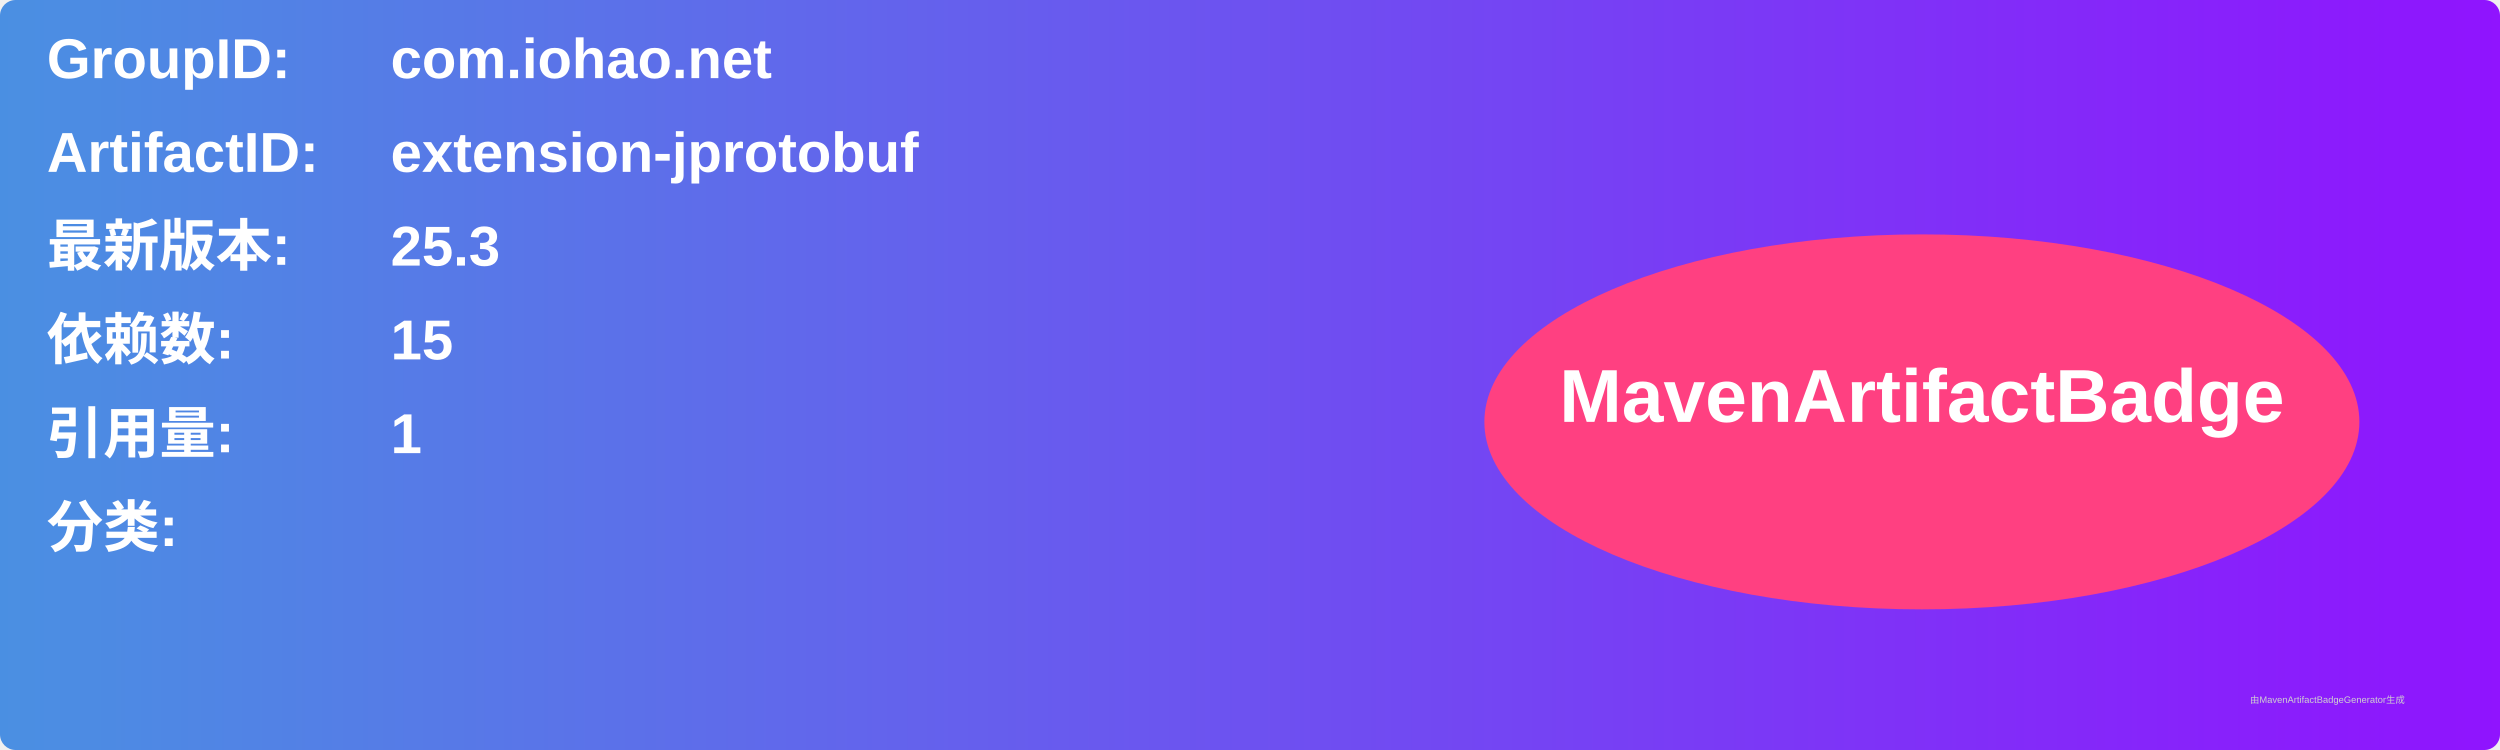
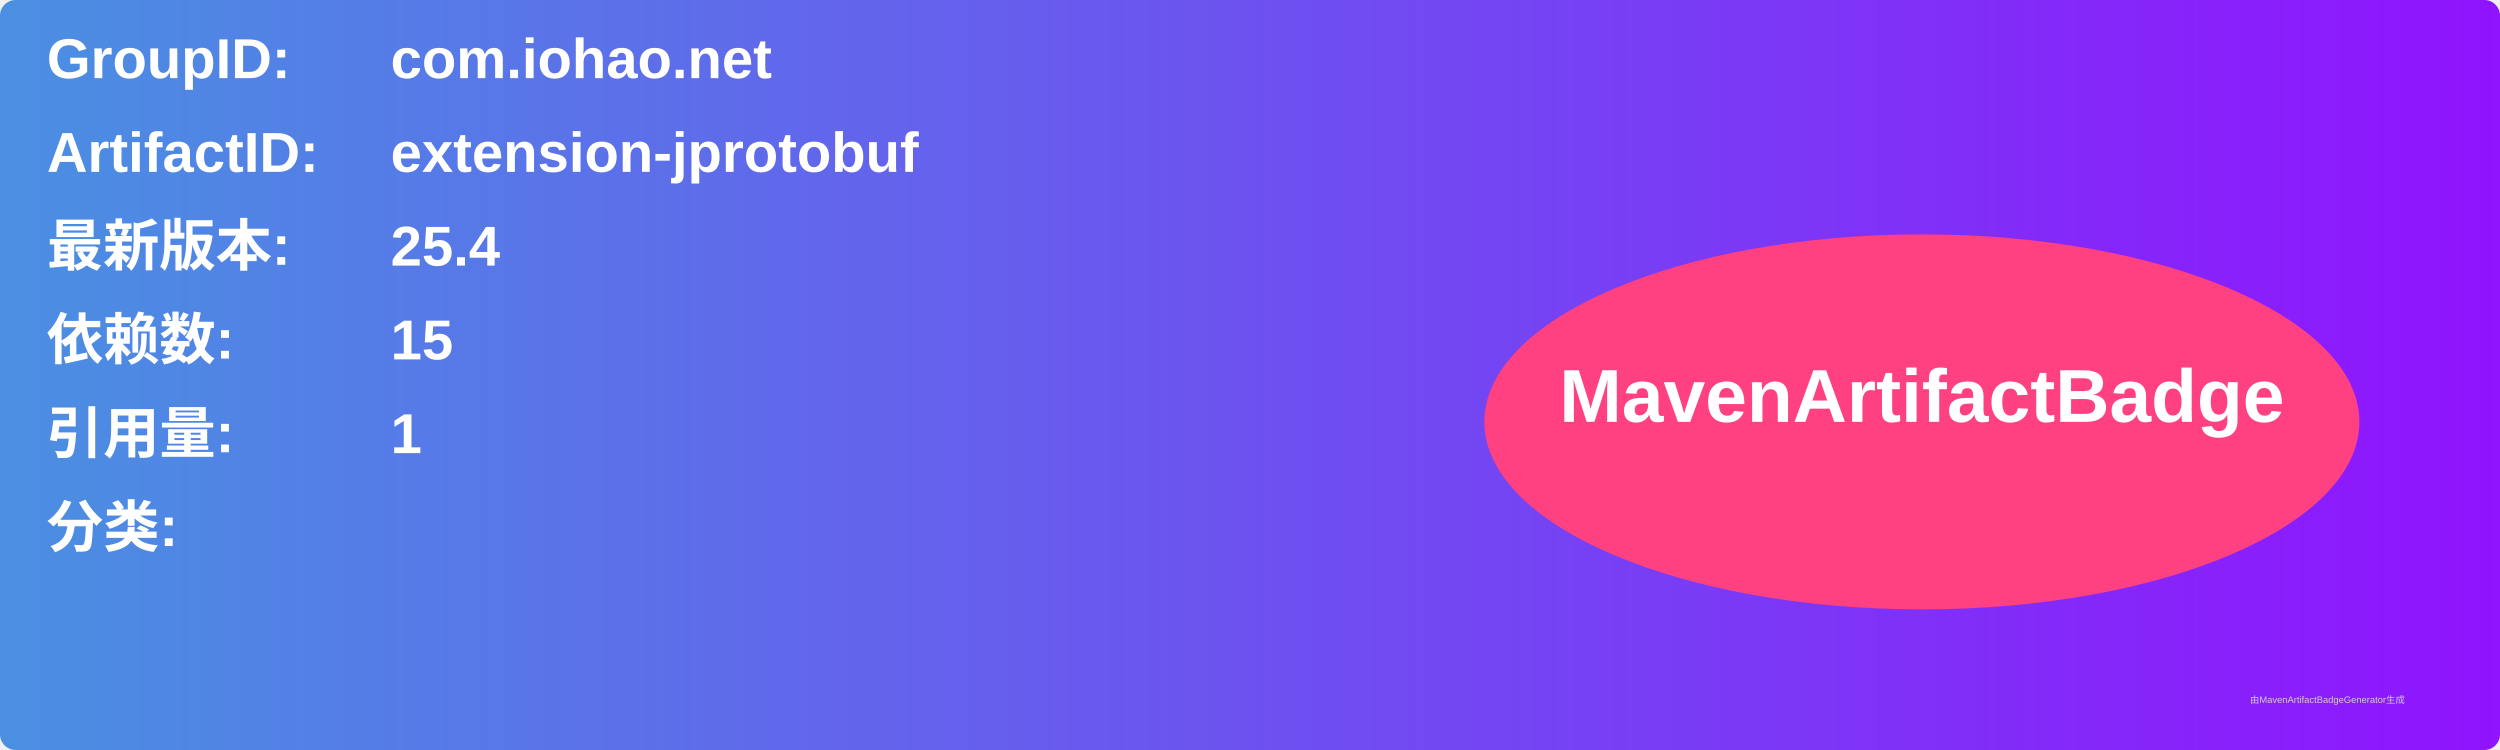
<svg xmlns="http://www.w3.org/2000/svg" width="800" height="240" viewBox="0 0 800 240">
  <linearGradient id="grad" x1="0%" y1="0%" x2="100%" y2="0%">
    <stop offset="0%" stop-color="#4a90e2" />
    <stop offset="100%" stop-color="#9013fe" />
  </linearGradient>
  <rect width="100%" height="100%" rx="5" ry="5" fill="url(#grad)" />
  <g transform="translate(15, 15)">
    <text x="0" y="10" font-family="Arial" font-size="18" fill="white" font-weight="bold" width="260">GroupID:</text>
    <text x="110" y="10" font-family="Arial" font-size="18" fill="white" font-weight="bold" width="460">com.iohao.net</text>
    <text x="0" y="40" font-family="Arial" font-size="18" fill="white" font-weight="bold" width="260">ArtifactID:</text>
    <text x="110" y="40" font-family="Arial" font-size="18" fill="white" font-weight="bold" width="460">extension-jprotobuf</text>
    <text x="0" y="70" font-family="Arial" font-size="18" fill="white" font-weight="bold">最新版本:</text>
    <text x="110" y="70" font-family="Arial" font-size="18" fill="white" font-weight="bold">
-       <tspan font-weight="bold">25.3</tspan>
+       <tspan font-weight="bold">25.4</tspan>
    </text>
    <text x="0" y="100" font-family="Arial" font-size="18" fill="white" font-weight="bold">依赖数: </text>
    <text x="110" y="100" font-family="Arial" font-size="18" fill="white">
      <tspan font-weight="bold">15</tspan>
    </text>
    <text x="0" y="130" font-family="Arial" font-size="18" fill="white" font-weight="bold">引用量: </text>
    <text x="110" y="130" font-family="Arial" font-size="18" fill="white">
      <tspan font-weight="bold">1</tspan>
    </text>
    <text x="0" y="160" font-family="Arial" font-size="18" fill="white" font-weight="bold">分类:</text>
    <text x="10" y="190" font-family="Arial" font-size="10" fill="white">
      <tspan font-weight="bold" />
    </text>
    <ellipse cx="600" cy="120" rx="140" ry="60" fill="#ff4081" />
    <text x="600" y="120" text-anchor="middle" font-family="Arial" font-size="24" fill="white" font-weight="bold">MavenArtifactBadge</text>
  </g>
  <text x="720" y="225" font-family="Arial" font-size="3" fill="#d0d0d0">由MavenArtifactBadgeGenerator生成</text>
</svg>
